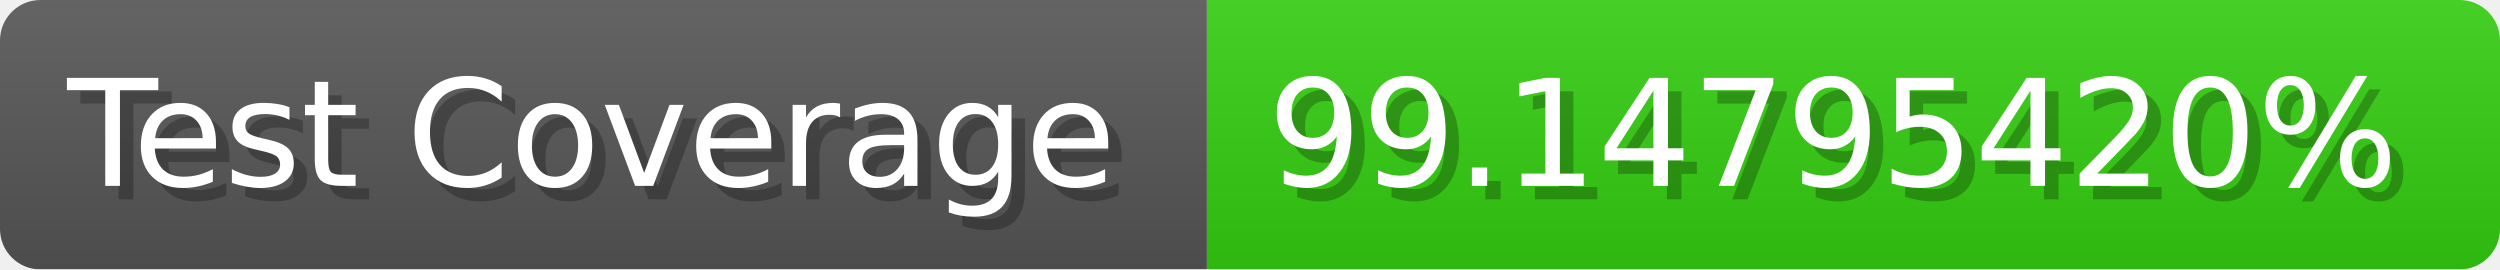
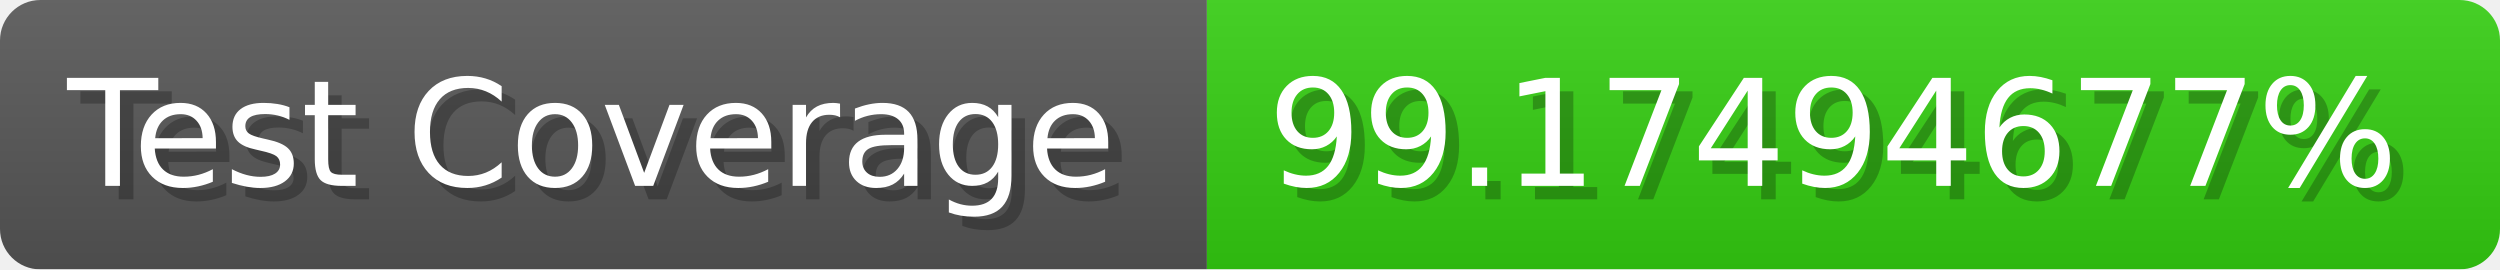
- <svg xmlns="http://www.w3.org/2000/svg" width="185.6" height="20" viewBox="0 0 1856 200" role="img" aria-label="Test Coverage: 99.14795420%">
+ <svg xmlns="http://www.w3.org/2000/svg" width="185.6" height="20" viewBox="0 0 1856 200" role="img" aria-label="Test Coverage: 99.17494677%">
  <linearGradient id="a" x2="0" y2="100%">
    <stop offset="0" stop-opacity=".1" stop-color="#EEE" />
    <stop offset="1" stop-opacity=".1" />
  </linearGradient>
  <mask id="m">
    <rect width="1856" height="200" rx="30" fill="#FFF" />
  </mask>
  <g mask="url(#m)">
    <rect width="896" height="200" fill="#555" />
    <rect width="960" height="200" fill="#3C1" x="896" />
    <rect width="1856" height="200" fill="url(#a)" />
  </g>
  <g aria-hidden="true" fill="#fff" text-anchor="start" font-family="Verdana,DejaVu Sans,sans-serif" font-size="110">
    <text x="60" y="148" textLength="796" fill="#000" opacity="0.25">Test Coverage</text>
    <text x="50" y="138" textLength="796">Test Coverage</text>
-     <text x="951" y="148" textLength="860" fill="#000" opacity="0.25">99.14795420%</text>
-     <text x="941" y="138" textLength="860">99.14795420%</text>
+     <text x="951" y="148" textLength="860" fill="#000" opacity="0.25">99.17494677%</text>
+     <text x="941" y="138" textLength="860">99.17494677%</text>
  </g>
</svg>
